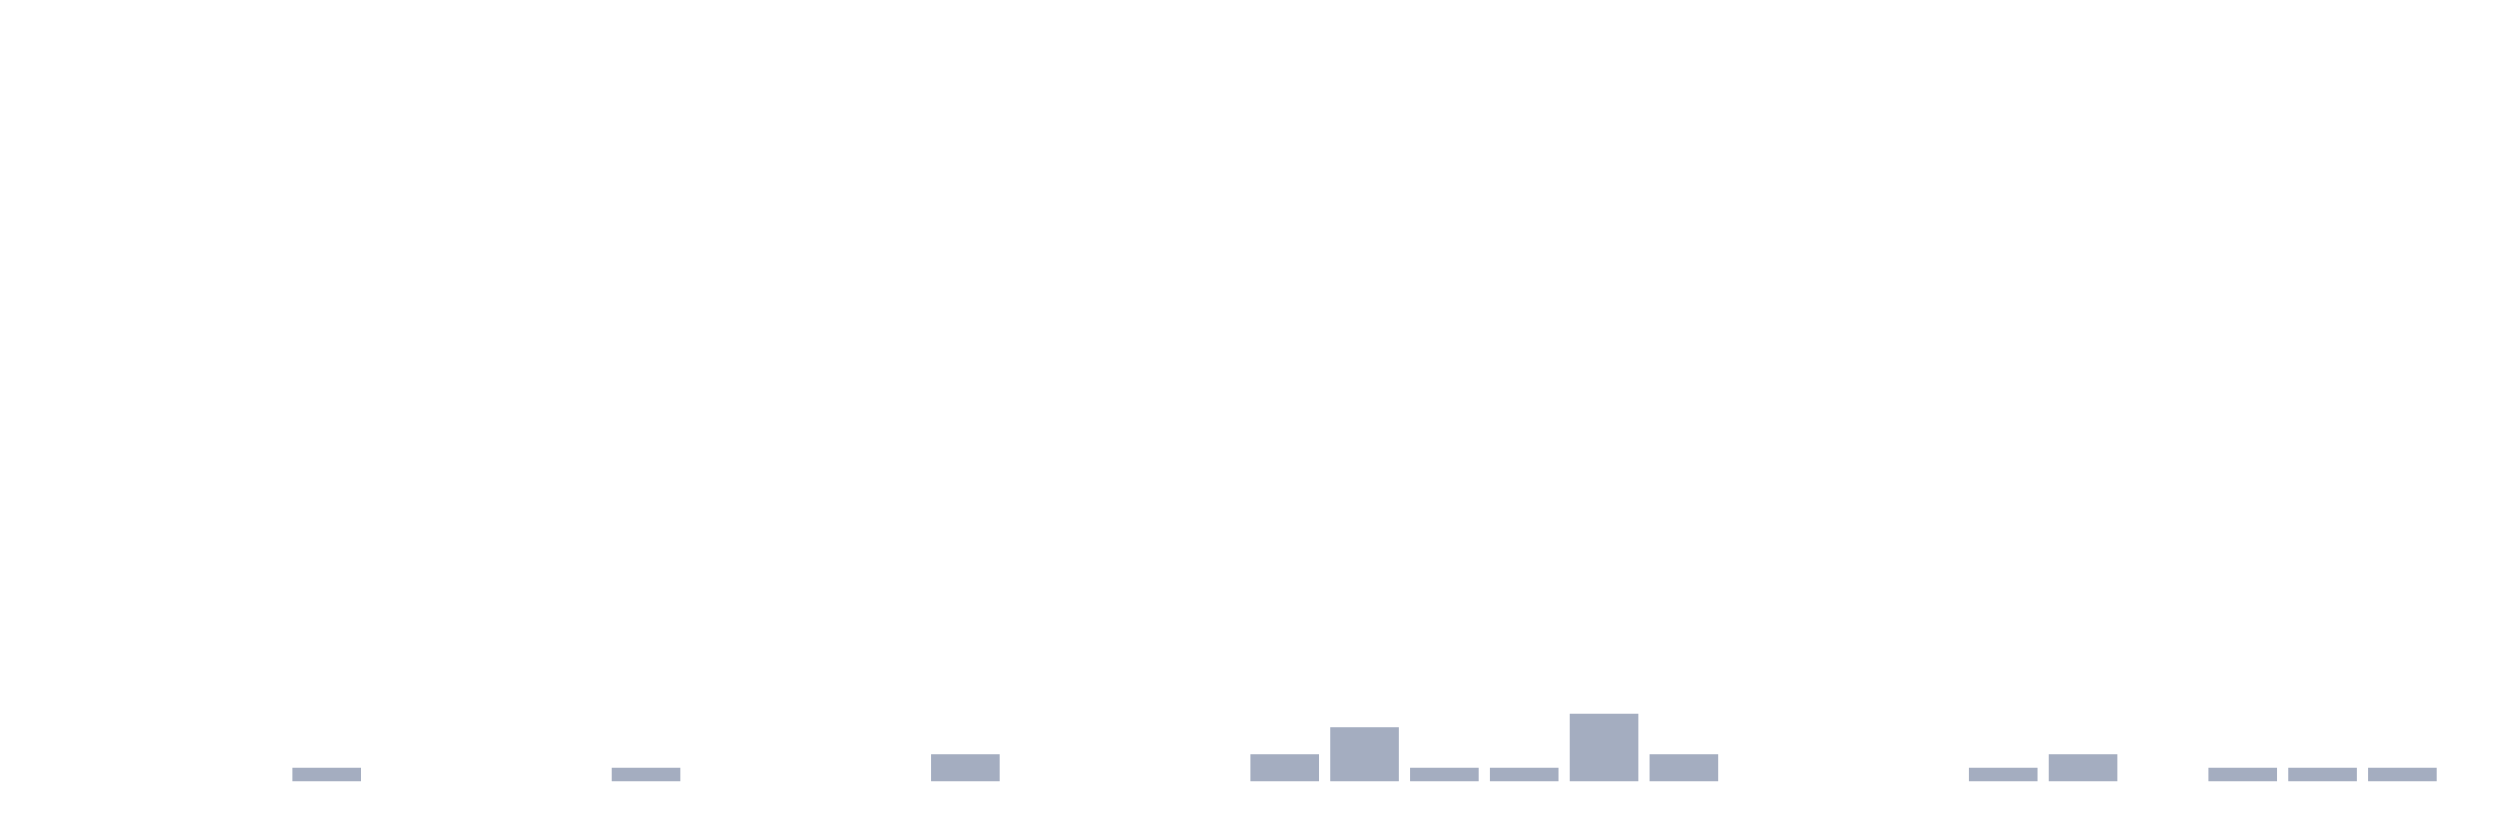
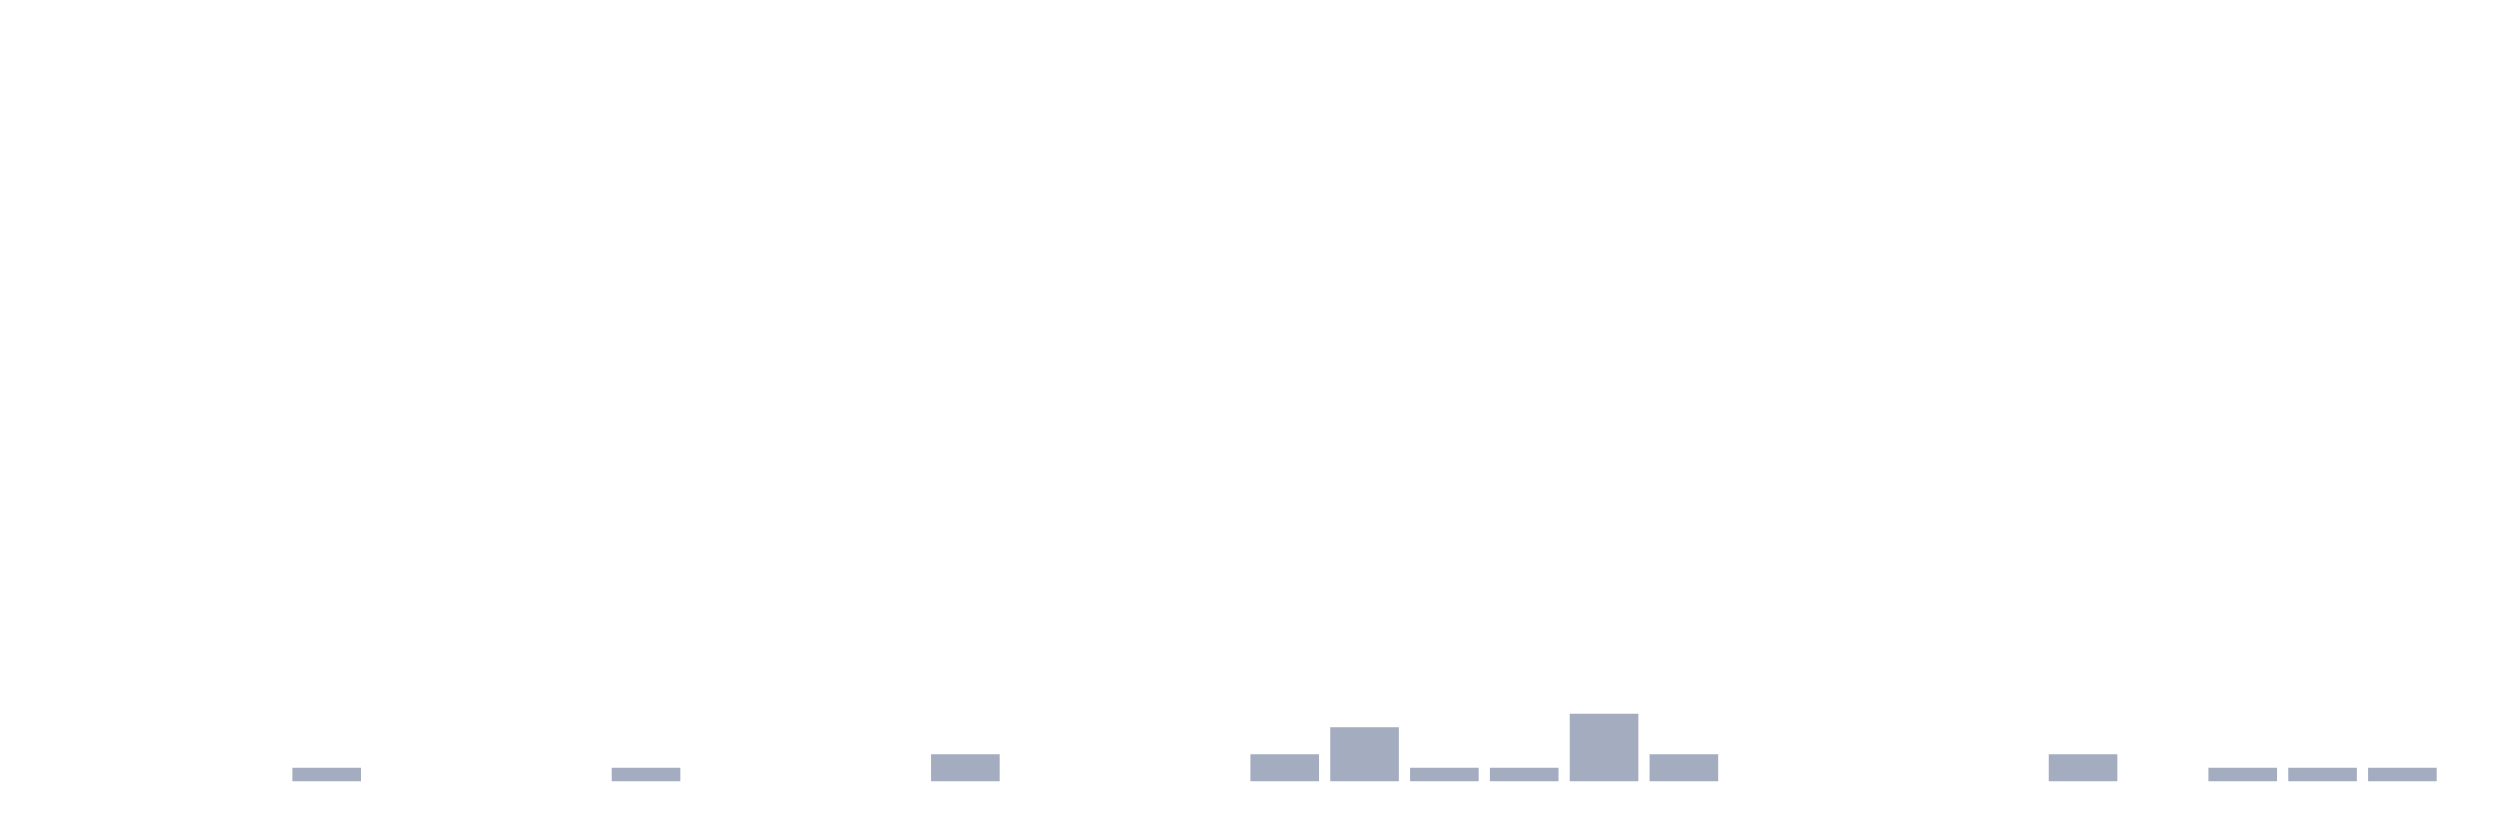
<svg xmlns="http://www.w3.org/2000/svg" viewBox="0 0 480 160">
  <g transform="translate(10,10)">
    <rect class="bar" x="0.153" width="13.175" y="140" height="0" fill="rgb(164,173,192)" />
    <rect class="bar" x="15.482" width="13.175" y="140" height="0" fill="rgb(164,173,192)" />
    <rect class="bar" x="30.81" width="13.175" y="140" height="0" fill="rgb(164,173,192)" />
    <rect class="bar" x="46.138" width="13.175" y="137.407" height="2.593" fill="rgb(164,173,192)" />
    <rect class="bar" x="61.466" width="13.175" y="140" height="0" fill="rgb(164,173,192)" />
    <rect class="bar" x="76.794" width="13.175" y="140" height="0" fill="rgb(164,173,192)" />
    <rect class="bar" x="92.123" width="13.175" y="140" height="0" fill="rgb(164,173,192)" />
    <rect class="bar" x="107.451" width="13.175" y="137.407" height="2.593" fill="rgb(164,173,192)" />
    <rect class="bar" x="122.779" width="13.175" y="140" height="0" fill="rgb(164,173,192)" />
    <rect class="bar" x="138.107" width="13.175" y="140" height="0" fill="rgb(164,173,192)" />
    <rect class="bar" x="153.436" width="13.175" y="140" height="0" fill="rgb(164,173,192)" />
    <rect class="bar" x="168.764" width="13.175" y="134.815" height="5.185" fill="rgb(164,173,192)" />
    <rect class="bar" x="184.092" width="13.175" y="140" height="0" fill="rgb(164,173,192)" />
    <rect class="bar" x="199.42" width="13.175" y="140" height="0" fill="rgb(164,173,192)" />
    <rect class="bar" x="214.748" width="13.175" y="140" height="0" fill="rgb(164,173,192)" />
    <rect class="bar" x="230.077" width="13.175" y="134.815" height="5.185" fill="rgb(164,173,192)" />
    <rect class="bar" x="245.405" width="13.175" y="129.63" height="10.37" fill="rgb(164,173,192)" />
    <rect class="bar" x="260.733" width="13.175" y="137.407" height="2.593" fill="rgb(164,173,192)" />
    <rect class="bar" x="276.061" width="13.175" y="137.407" height="2.593" fill="rgb(164,173,192)" />
    <rect class="bar" x="291.39" width="13.175" y="127.037" height="12.963" fill="rgb(164,173,192)" />
    <rect class="bar" x="306.718" width="13.175" y="134.815" height="5.185" fill="rgb(164,173,192)" />
    <rect class="bar" x="322.046" width="13.175" y="140" height="0" fill="rgb(164,173,192)" />
    <rect class="bar" x="337.374" width="13.175" y="140" height="0" fill="rgb(164,173,192)" />
    <rect class="bar" x="352.702" width="13.175" y="140" height="0" fill="rgb(164,173,192)" />
-     <rect class="bar" x="368.031" width="13.175" y="137.407" height="2.593" fill="rgb(164,173,192)" />
+     <rect class="bar" x="368.031" width="13.175" y="140" height="0" fill="rgb(164,173,192)" />
    <rect class="bar" x="383.359" width="13.175" y="134.815" height="5.185" fill="rgb(164,173,192)" />
    <rect class="bar" x="398.687" width="13.175" y="140" height="0" fill="rgb(164,173,192)" />
    <rect class="bar" x="414.015" width="13.175" y="137.407" height="2.593" fill="rgb(164,173,192)" />
    <rect class="bar" x="429.344" width="13.175" y="137.407" height="2.593" fill="rgb(164,173,192)" />
    <rect class="bar" x="444.672" width="13.175" y="137.407" height="2.593" fill="rgb(164,173,192)" />
  </g>
</svg>
